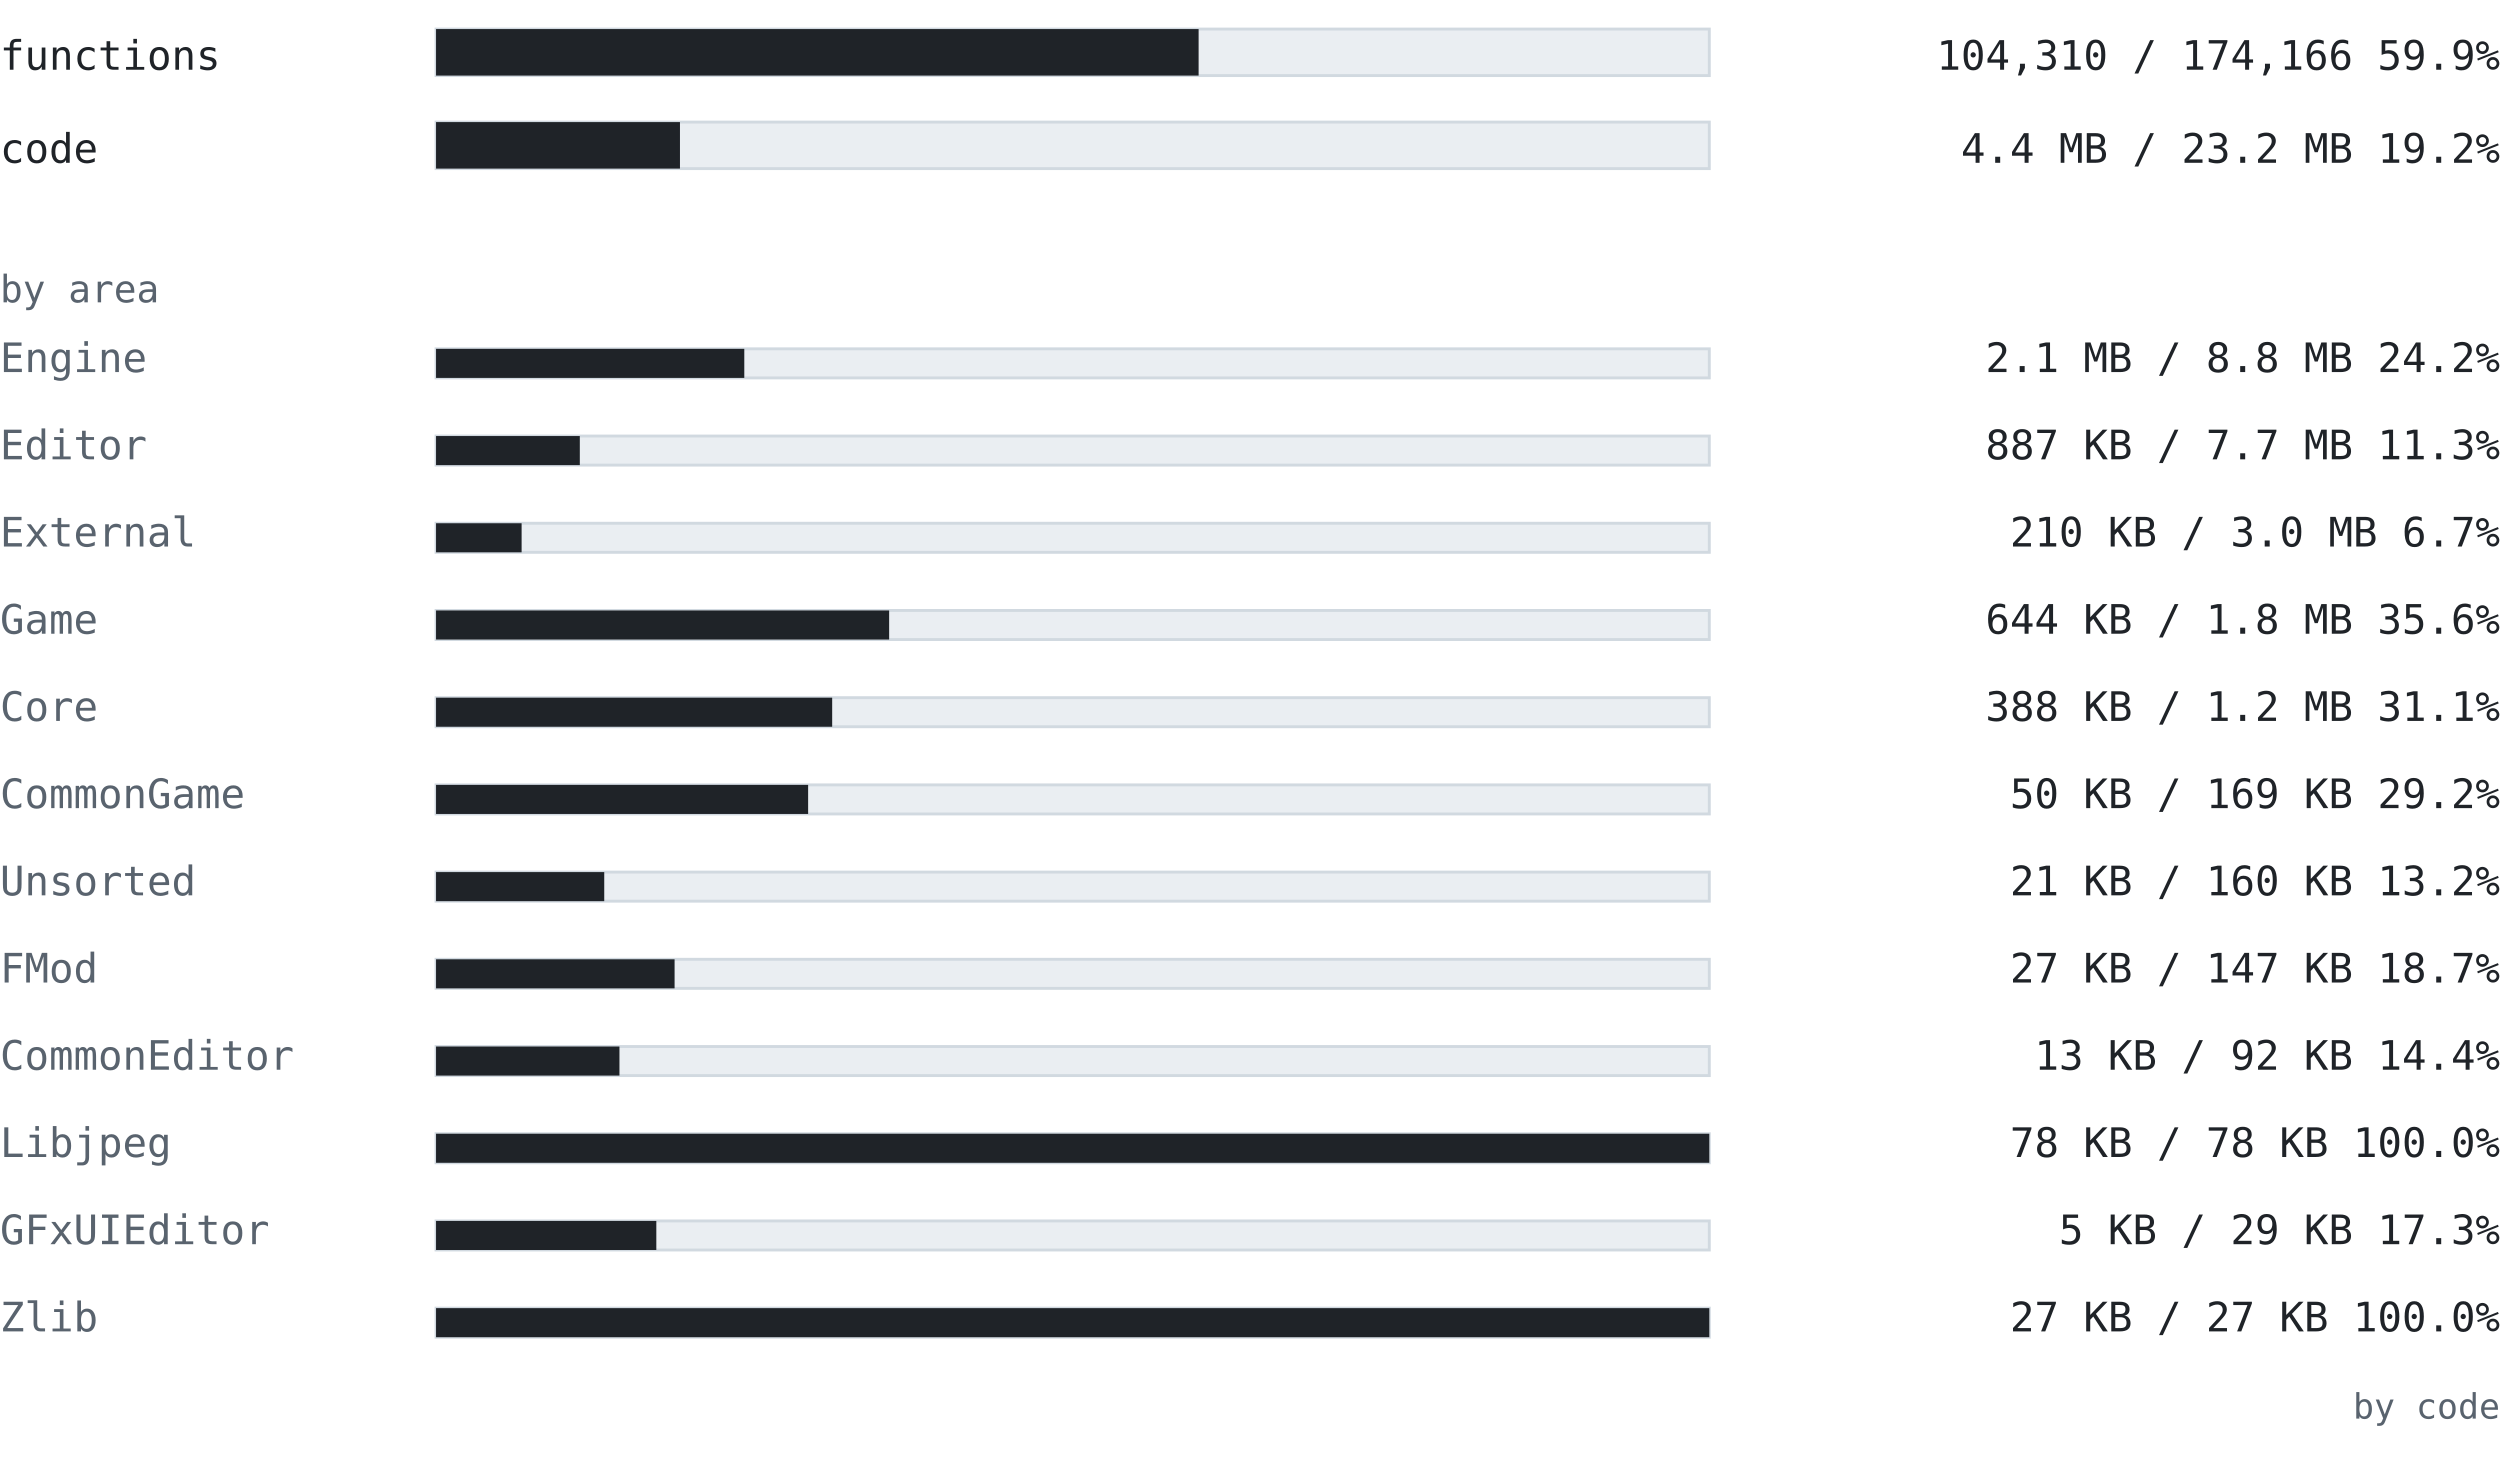
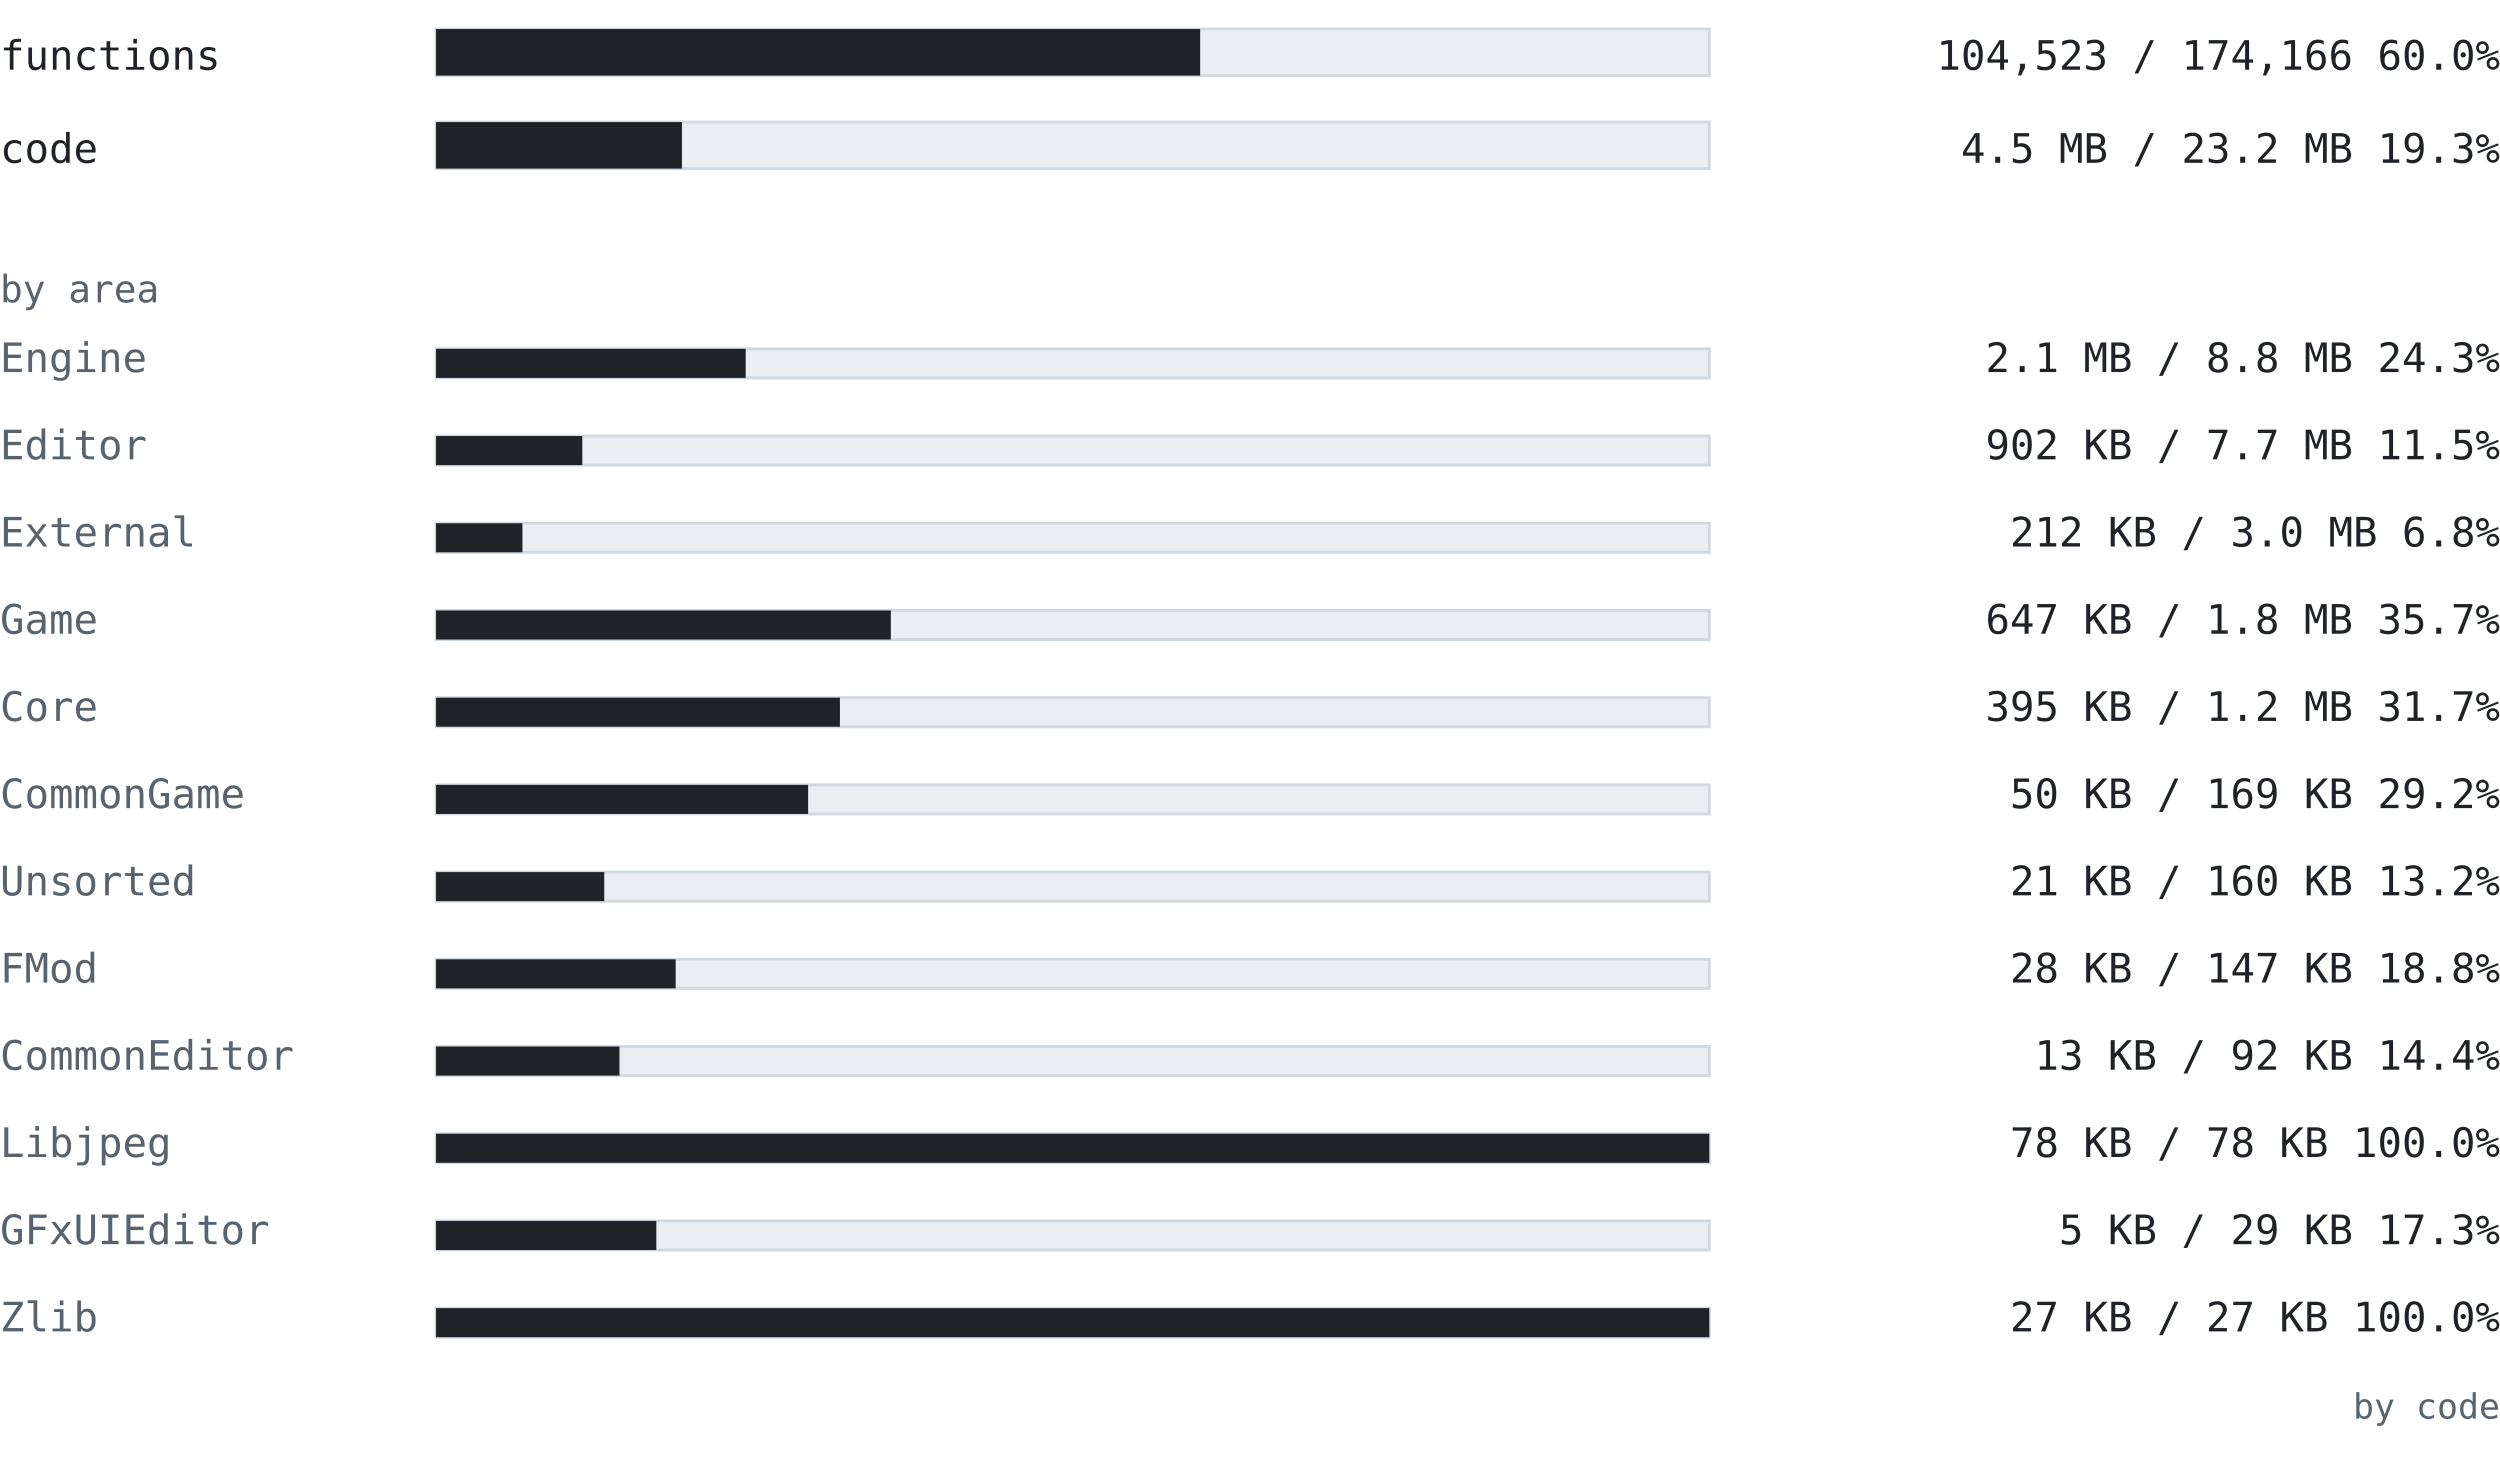
<svg xmlns="http://www.w3.org/2000/svg" width="860" height="510" viewBox="0 0 860 510" font-family="ui-monospace, SFMono-Regular, 'Cascadia Mono', Consolas, 'DejaVu Sans Mono', monospace">
  <text x="0" y="24" font-size="14" fill="#1f2328" text-anchor="start" font-weight="normal">functions</text>
  <rect x="150" y="10" width="438" height="16" fill="#eaeef2" stroke="#d1d9e0" />
-   <rect x="150" y="10" width="262.323" height="16" fill="#1f2328" />
-   <text x="860" y="24" font-size="14" fill="#1f2328" text-anchor="end" font-weight="normal">104,310 / 174,166  59.9%</text>
+   <rect x="150" y="10" width="262.859" height="16" fill="#1f2328" />
+   <text x="860" y="24" font-size="14" fill="#1f2328" text-anchor="end" font-weight="normal">104,523 / 174,166  60.0%</text>
  <text x="0" y="56" font-size="14" fill="#1f2328" text-anchor="start" font-weight="normal">code</text>
  <rect x="150" y="42" width="438" height="16" fill="#eaeef2" stroke="#d1d9e0" />
-   <rect x="150" y="42" width="83.906" height="16" fill="#1f2328" />
-   <text x="860" y="56" font-size="14" fill="#1f2328" text-anchor="end" font-weight="normal">4.4 MB / 23.2 MB  19.2%</text>
+   <rect x="150" y="42" width="84.593" height="16" fill="#1f2328" />
+   <text x="860" y="56" font-size="14" fill="#1f2328" text-anchor="end" font-weight="normal">4.5 MB / 23.2 MB  19.3%</text>
  <text x="0" y="104" font-size="13" fill="#59636e" text-anchor="start" font-weight="normal">by area</text>
  <text x="0" y="128" font-size="14" fill="#59636e" text-anchor="start" font-weight="normal">Engine</text>
  <rect x="150" y="120" width="438" height="10" fill="#eaeef2" stroke="#d1d9e0" />
-   <rect x="150" y="120" width="106.037" height="10" fill="#1f2328" />
-   <text x="860" y="128" font-size="14" fill="#1f2328" text-anchor="end" font-weight="normal">2.1 MB / 8.8 MB  24.2%</text>
+   <rect x="150" y="120" width="106.513" height="10" fill="#1f2328" />
+   <text x="860" y="128" font-size="14" fill="#1f2328" text-anchor="end" font-weight="normal">2.1 MB / 8.8 MB  24.3%</text>
  <text x="0" y="158" font-size="14" fill="#59636e" text-anchor="start" font-weight="normal">Editor</text>
  <rect x="150" y="150" width="438" height="10" fill="#eaeef2" stroke="#d1d9e0" />
-   <rect x="150" y="150" width="49.457" height="10" fill="#1f2328" />
-   <text x="860" y="158" font-size="14" fill="#1f2328" text-anchor="end" font-weight="normal">887 KB / 7.7 MB  11.3%</text>
+   <rect x="150" y="150" width="50.315" height="10" fill="#1f2328" />
+   <text x="860" y="158" font-size="14" fill="#1f2328" text-anchor="end" font-weight="normal">902 KB / 7.7 MB  11.5%</text>
  <text x="0" y="188" font-size="14" fill="#59636e" text-anchor="start" font-weight="normal">External</text>
  <rect x="150" y="180" width="438" height="10" fill="#eaeef2" stroke="#d1d9e0" />
-   <rect x="150" y="180" width="29.434" height="10" fill="#1f2328" />
-   <text x="860" y="188" font-size="14" fill="#1f2328" text-anchor="end" font-weight="normal">210 KB / 3.0 MB  6.7%</text>
+   <rect x="150" y="180" width="29.717" height="10" fill="#1f2328" />
+   <text x="860" y="188" font-size="14" fill="#1f2328" text-anchor="end" font-weight="normal">212 KB / 3.0 MB  6.8%</text>
  <text x="0" y="218" font-size="14" fill="#59636e" text-anchor="start" font-weight="normal">Game</text>
  <rect x="150" y="210" width="438" height="10" fill="#eaeef2" stroke="#d1d9e0" />
-   <rect x="150" y="210" width="155.865" height="10" fill="#1f2328" />
-   <text x="860" y="218" font-size="14" fill="#1f2328" text-anchor="end" font-weight="normal">644 KB / 1.8 MB  35.6%</text>
+   <rect x="150" y="210" width="156.448" height="10" fill="#1f2328" />
+   <text x="860" y="218" font-size="14" fill="#1f2328" text-anchor="end" font-weight="normal">647 KB / 1.8 MB  35.7%</text>
  <text x="0" y="248" font-size="14" fill="#59636e" text-anchor="start" font-weight="normal">Core</text>
  <rect x="150" y="240" width="438" height="10" fill="#eaeef2" stroke="#d1d9e0" />
-   <rect x="150" y="240" width="136.269" height="10" fill="#1f2328" />
-   <text x="860" y="248" font-size="14" fill="#1f2328" text-anchor="end" font-weight="normal">388 KB / 1.2 MB  31.1%</text>
+   <rect x="150" y="240" width="138.934" height="10" fill="#1f2328" />
+   <text x="860" y="248" font-size="14" fill="#1f2328" text-anchor="end" font-weight="normal">395 KB / 1.2 MB  31.7%</text>
  <text x="0" y="278" font-size="14" fill="#59636e" text-anchor="start" font-weight="normal">CommonGame</text>
  <rect x="150" y="270" width="438" height="10" fill="#eaeef2" stroke="#d1d9e0" />
  <rect x="150" y="270" width="127.996" height="10" fill="#1f2328" />
  <text x="860" y="278" font-size="14" fill="#1f2328" text-anchor="end" font-weight="normal">50 KB / 169 KB  29.2%</text>
  <text x="0" y="308" font-size="14" fill="#59636e" text-anchor="start" font-weight="normal">Unsorted</text>
  <rect x="150" y="300" width="438" height="10" fill="#eaeef2" stroke="#d1d9e0" />
  <rect x="150" y="300" width="57.859" height="10" fill="#1f2328" />
  <text x="860" y="308" font-size="14" fill="#1f2328" text-anchor="end" font-weight="normal">21 KB / 160 KB  13.2%</text>
  <text x="0" y="338" font-size="14" fill="#59636e" text-anchor="start" font-weight="normal">FMod</text>
  <rect x="150" y="330" width="438" height="10" fill="#eaeef2" stroke="#d1d9e0" />
-   <rect x="150" y="330" width="82.057" height="10" fill="#1f2328" />
-   <text x="860" y="338" font-size="14" fill="#1f2328" text-anchor="end" font-weight="normal">27 KB / 147 KB  18.7%</text>
+   <rect x="150" y="330" width="82.427" height="10" fill="#1f2328" />
+   <text x="860" y="338" font-size="14" fill="#1f2328" text-anchor="end" font-weight="normal">28 KB / 147 KB  18.8%</text>
  <text x="0" y="368" font-size="14" fill="#59636e" text-anchor="start" font-weight="normal">CommonEditor</text>
  <rect x="150" y="360" width="438" height="10" fill="#eaeef2" stroke="#d1d9e0" />
  <rect x="150" y="360" width="63.092" height="10" fill="#1f2328" />
  <text x="860" y="368" font-size="14" fill="#1f2328" text-anchor="end" font-weight="normal">13 KB / 92 KB  14.4%</text>
  <text x="0" y="398" font-size="14" fill="#59636e" text-anchor="start" font-weight="normal">Libjpeg</text>
  <rect x="150" y="390" width="438" height="10" fill="#eaeef2" stroke="#d1d9e0" />
  <rect x="150" y="390" width="438" height="10" fill="#1f2328" />
  <text x="860" y="398" font-size="14" fill="#1f2328" text-anchor="end" font-weight="normal">78 KB / 78 KB  100.0%</text>
  <text x="0" y="428" font-size="14" fill="#59636e" text-anchor="start" font-weight="normal">GFxUIEditor</text>
  <rect x="150" y="420" width="438" height="10" fill="#eaeef2" stroke="#d1d9e0" />
  <rect x="150" y="420" width="75.775" height="10" fill="#1f2328" />
  <text x="860" y="428" font-size="14" fill="#1f2328" text-anchor="end" font-weight="normal">5 KB / 29 KB  17.3%</text>
  <text x="0" y="458" font-size="14" fill="#59636e" text-anchor="start" font-weight="normal">Zlib</text>
  <rect x="150" y="450" width="438" height="10" fill="#eaeef2" stroke="#d1d9e0" />
  <rect x="150" y="450" width="438" height="10" fill="#1f2328" />
  <text x="860" y="458" font-size="14" fill="#1f2328" text-anchor="end" font-weight="normal">27 KB / 27 KB  100.0%</text>
  <text x="860" y="488" font-size="12" fill="#59636e" text-anchor="end" font-weight="normal">by code</text>
</svg>
